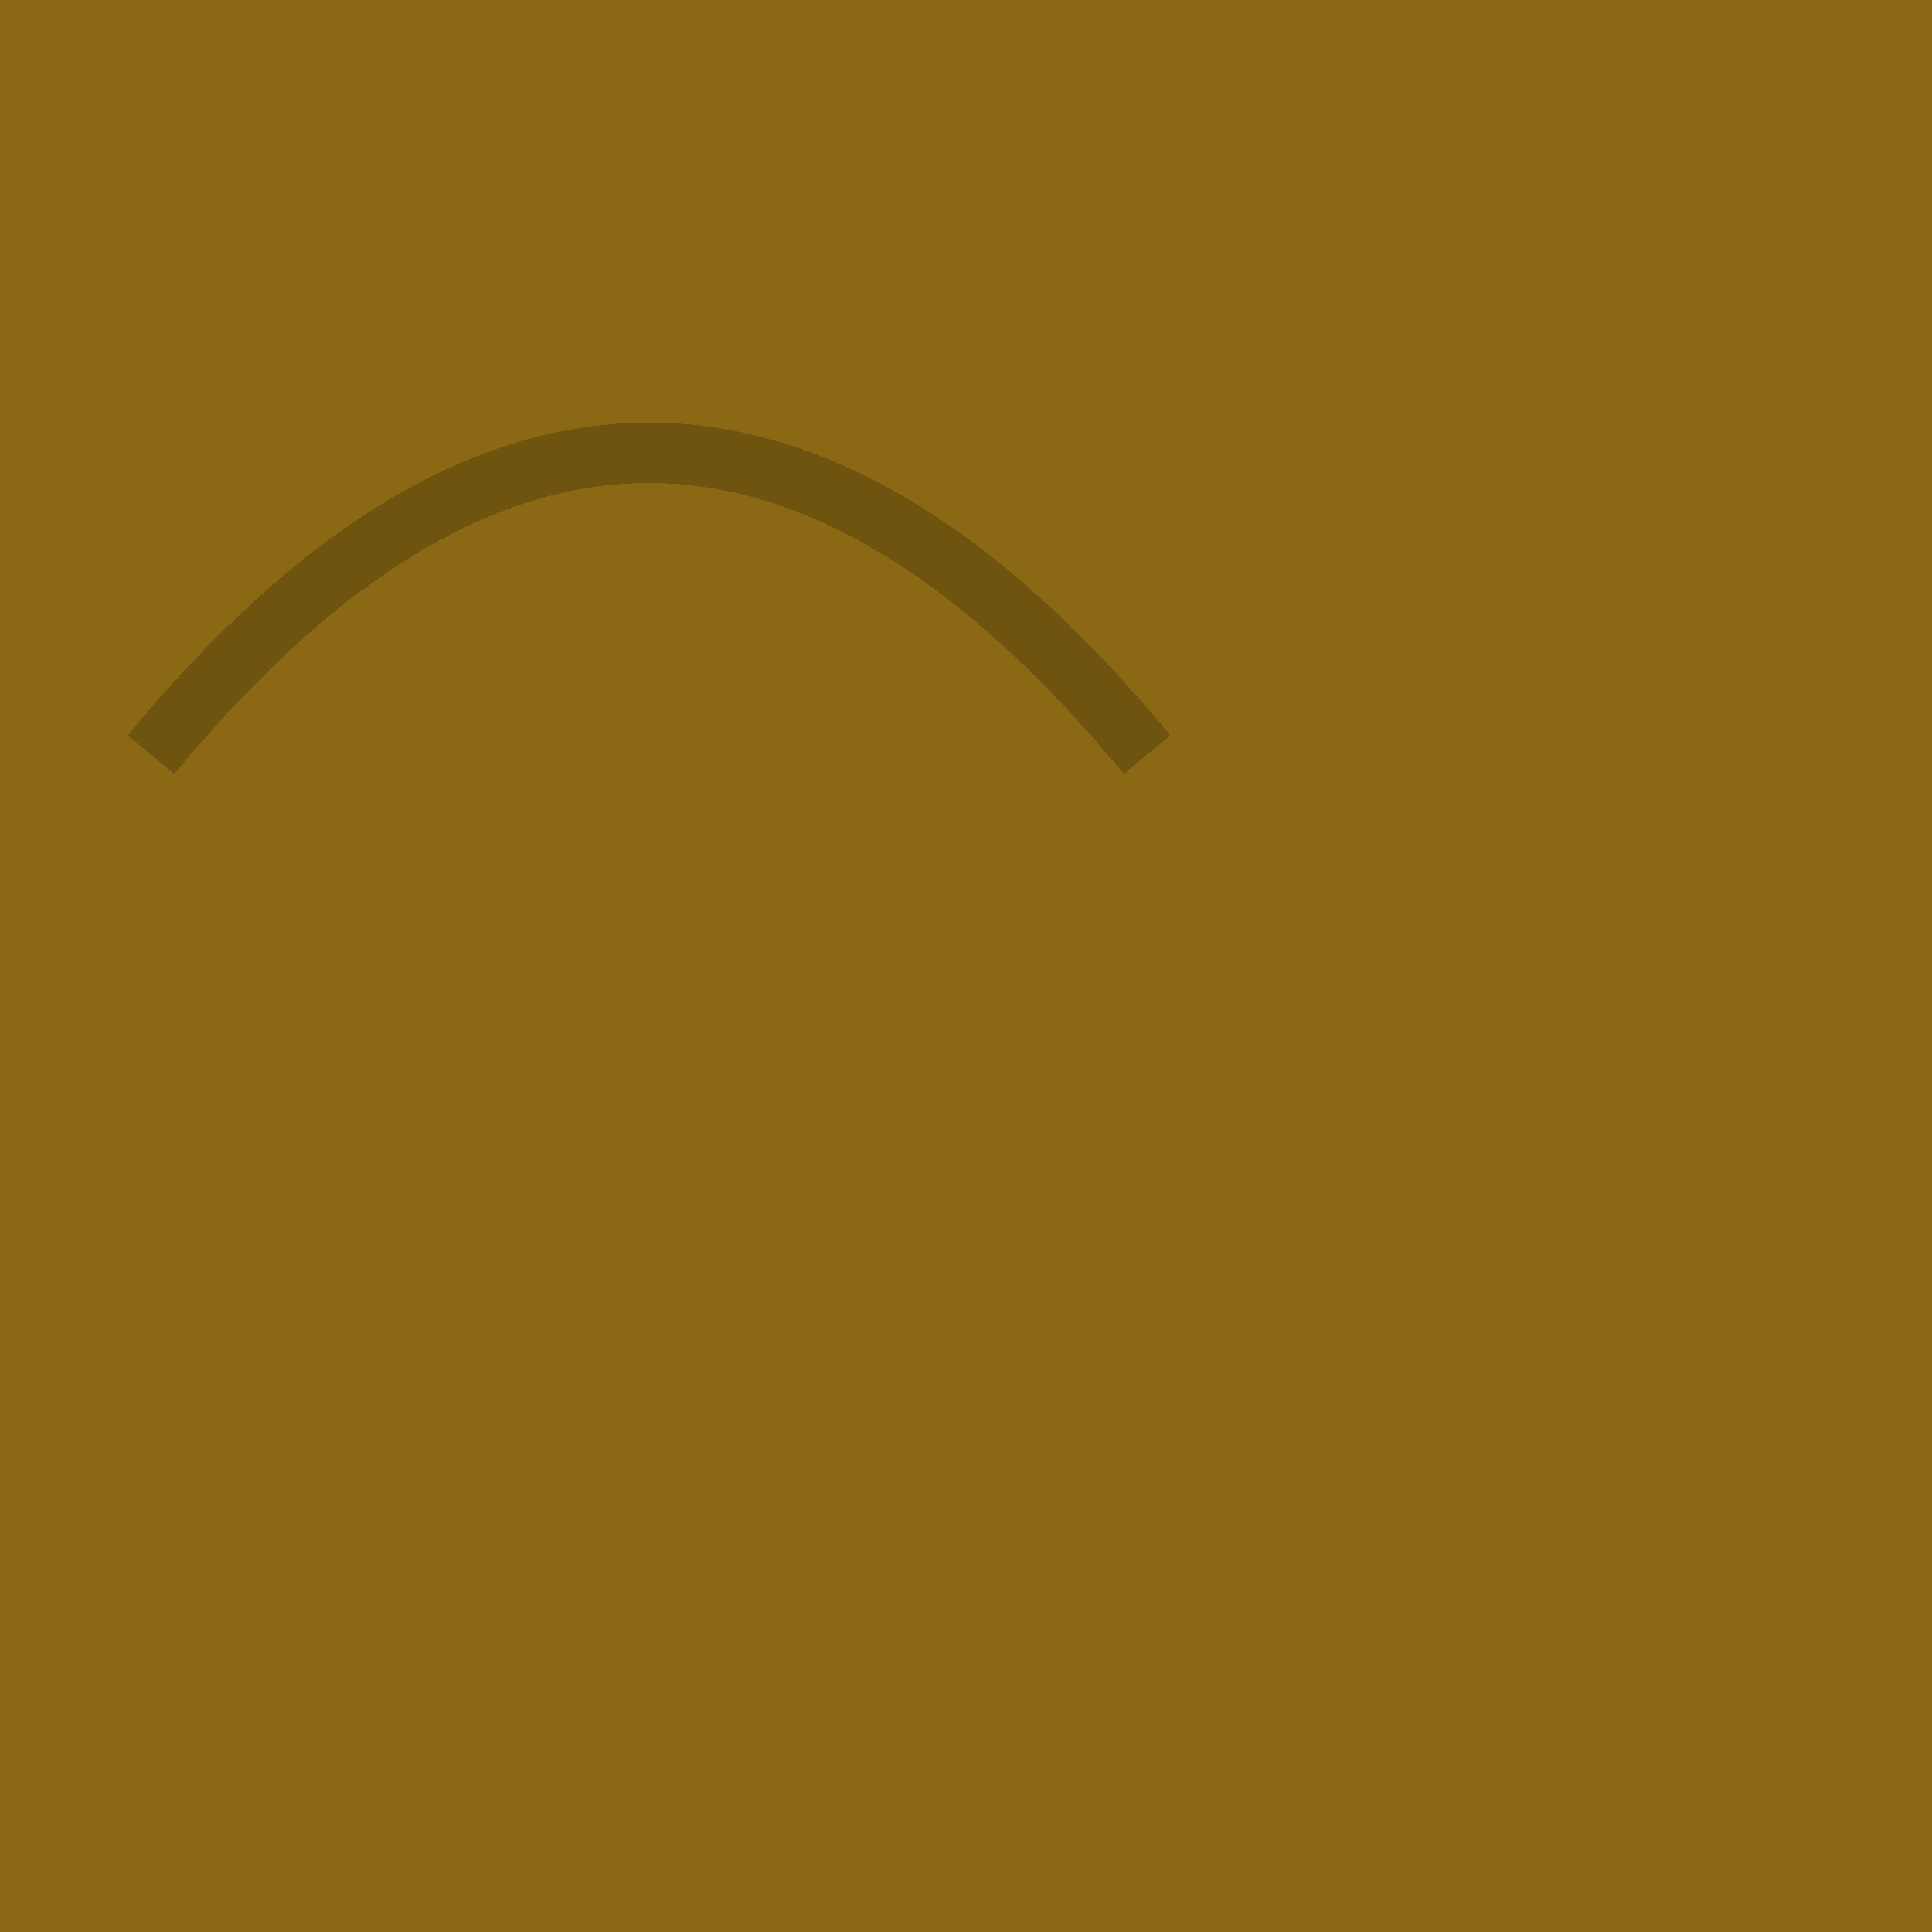
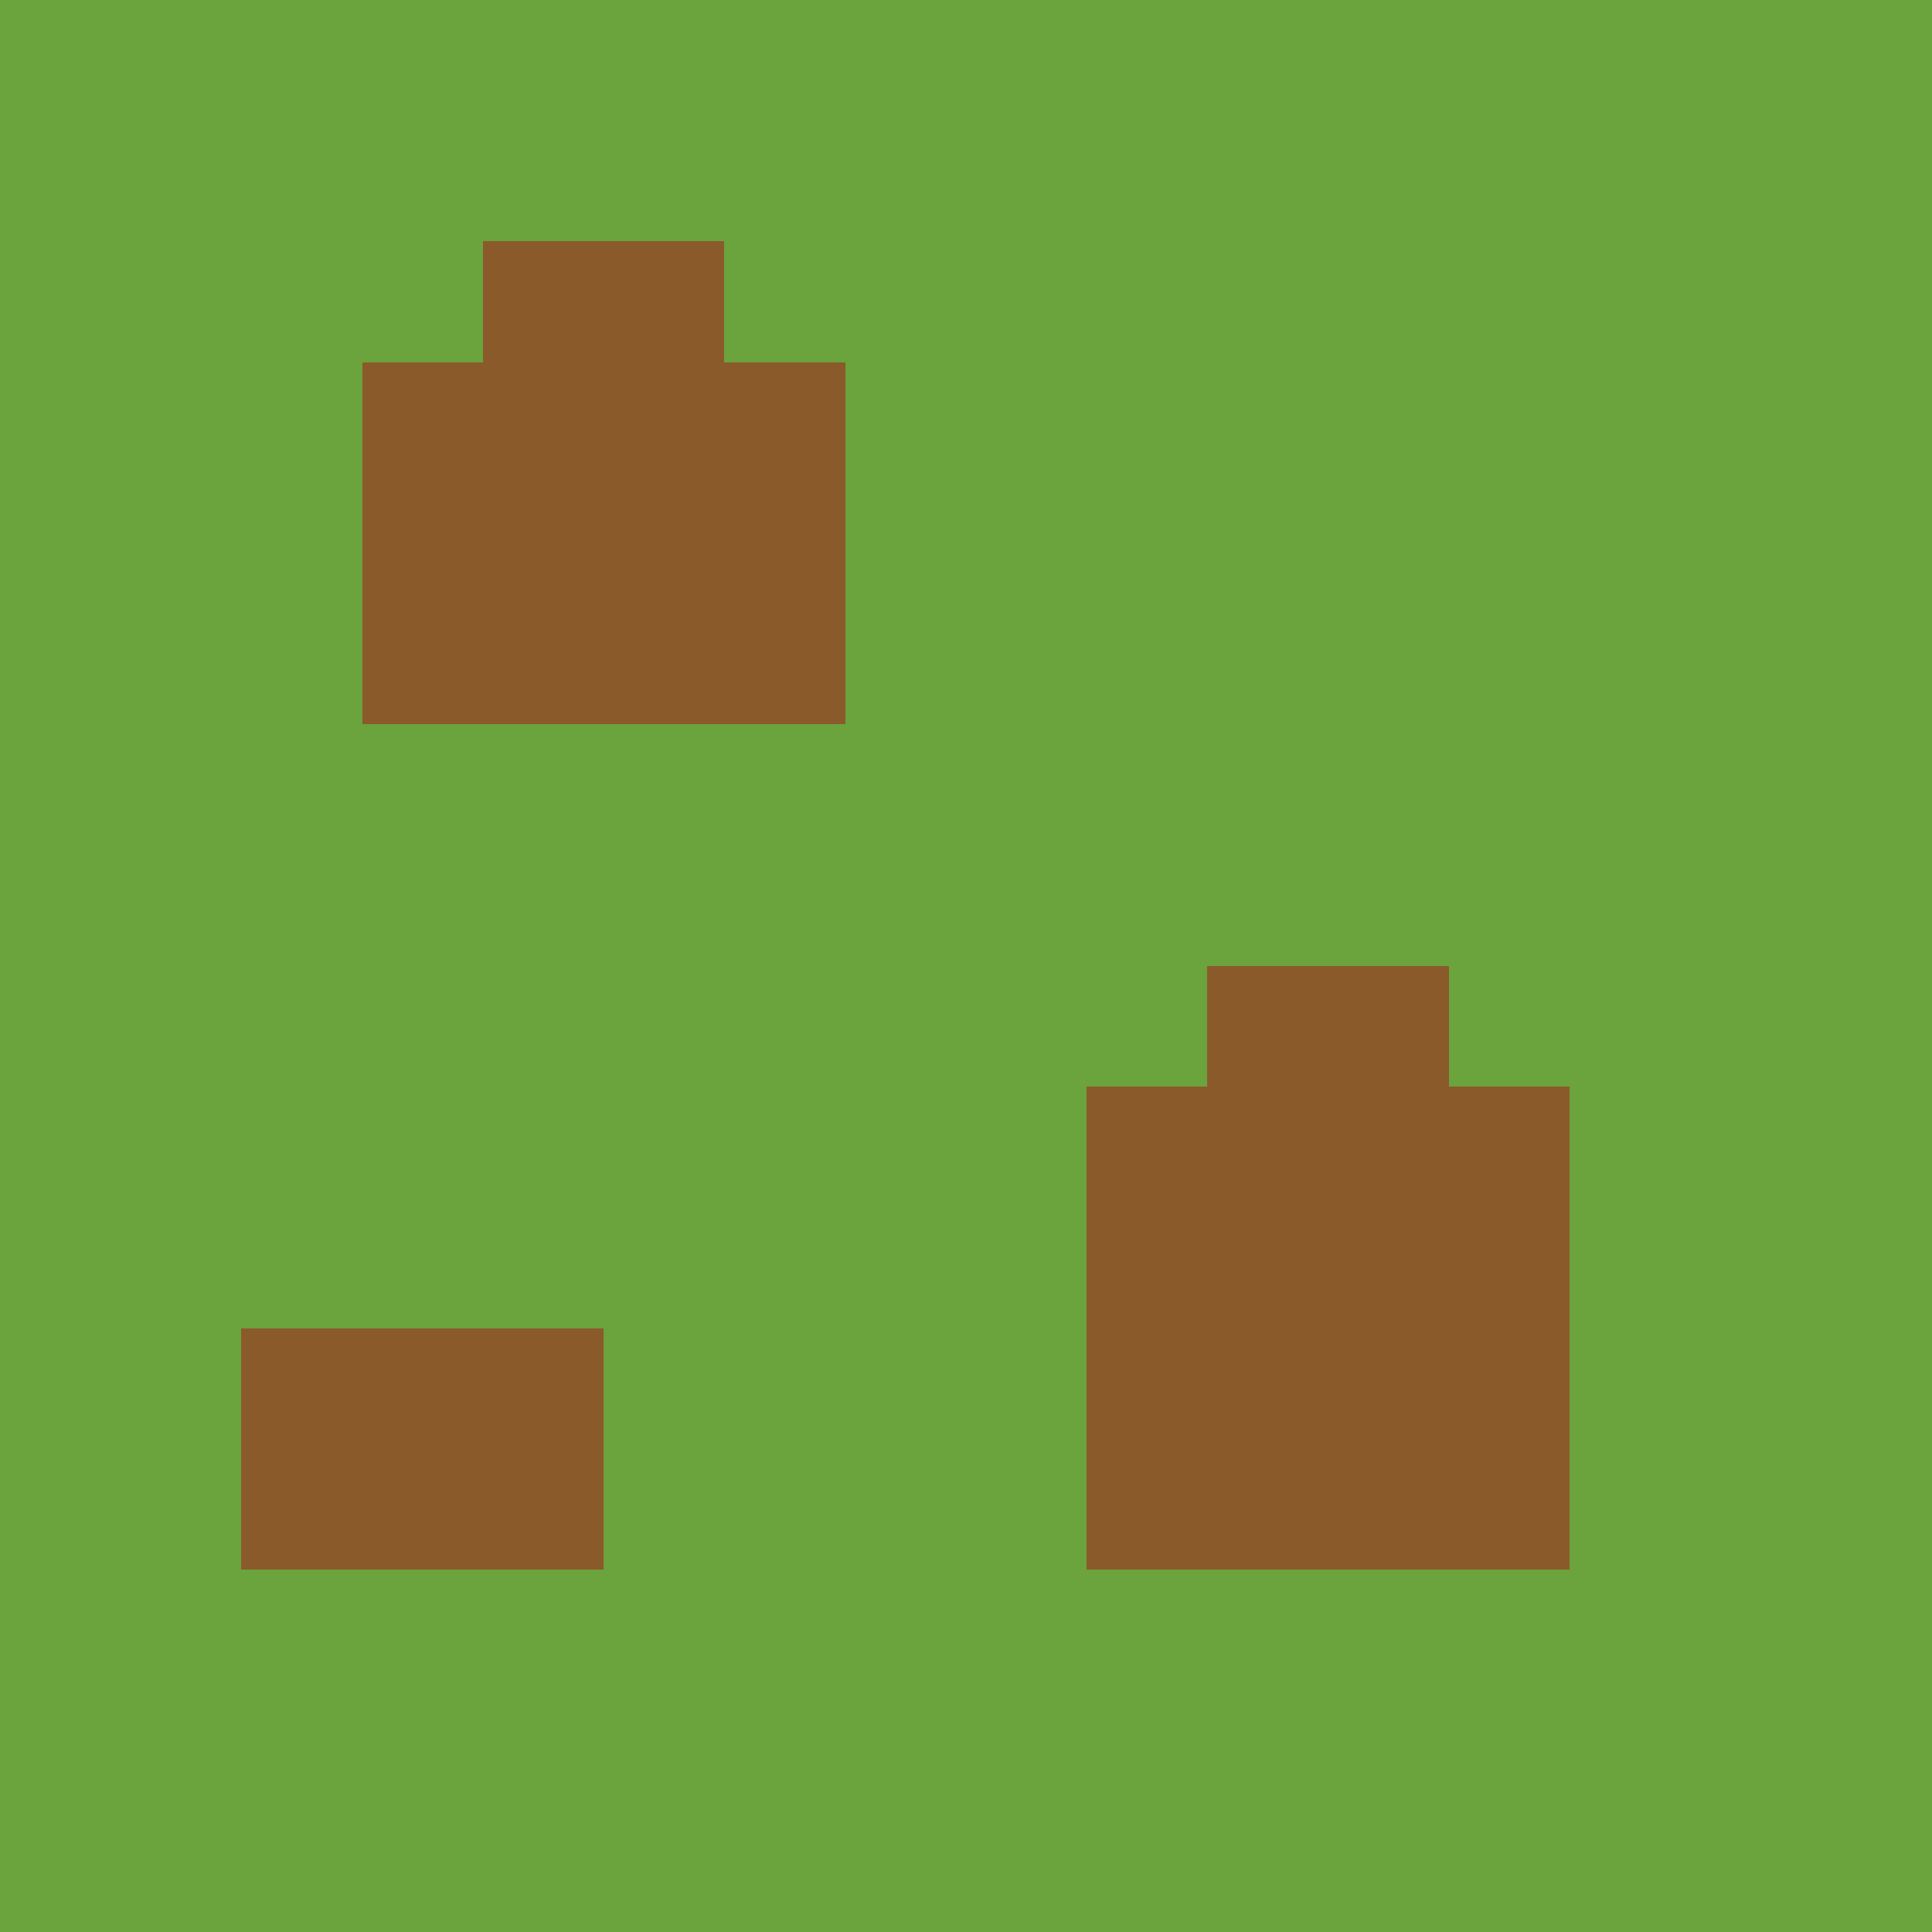
<svg xmlns="http://www.w3.org/2000/svg" width="64" height="64" viewBox="0 0 64 64" shape-rendering="crispEdges" image-rendering="pixelated">
-   <rect width="64" height="64" fill="#8b6914" />
-   <path d="M5 25 Q21.5 5 38 25" stroke="rgba(0,0,0,0.2)" stroke-width="2" fill="none" />
+   <rect width="64" height="64" fill="#6ba33d" />
+   <rect x="12" y="12" width="16" height="12" fill="#8b5a2b" />
+   <rect x="16" y="8" width="8" height="4" fill="#8b5a2b" />
+   <rect x="36" y="36" width="16" height="16" fill="#8b5a2b" />
+   <rect x="40" y="32" width="8" height="4" fill="#8b5a2b" />
+   <rect x="8" y="44" width="12" height="8" fill="#8b5a2b" />
</svg>
